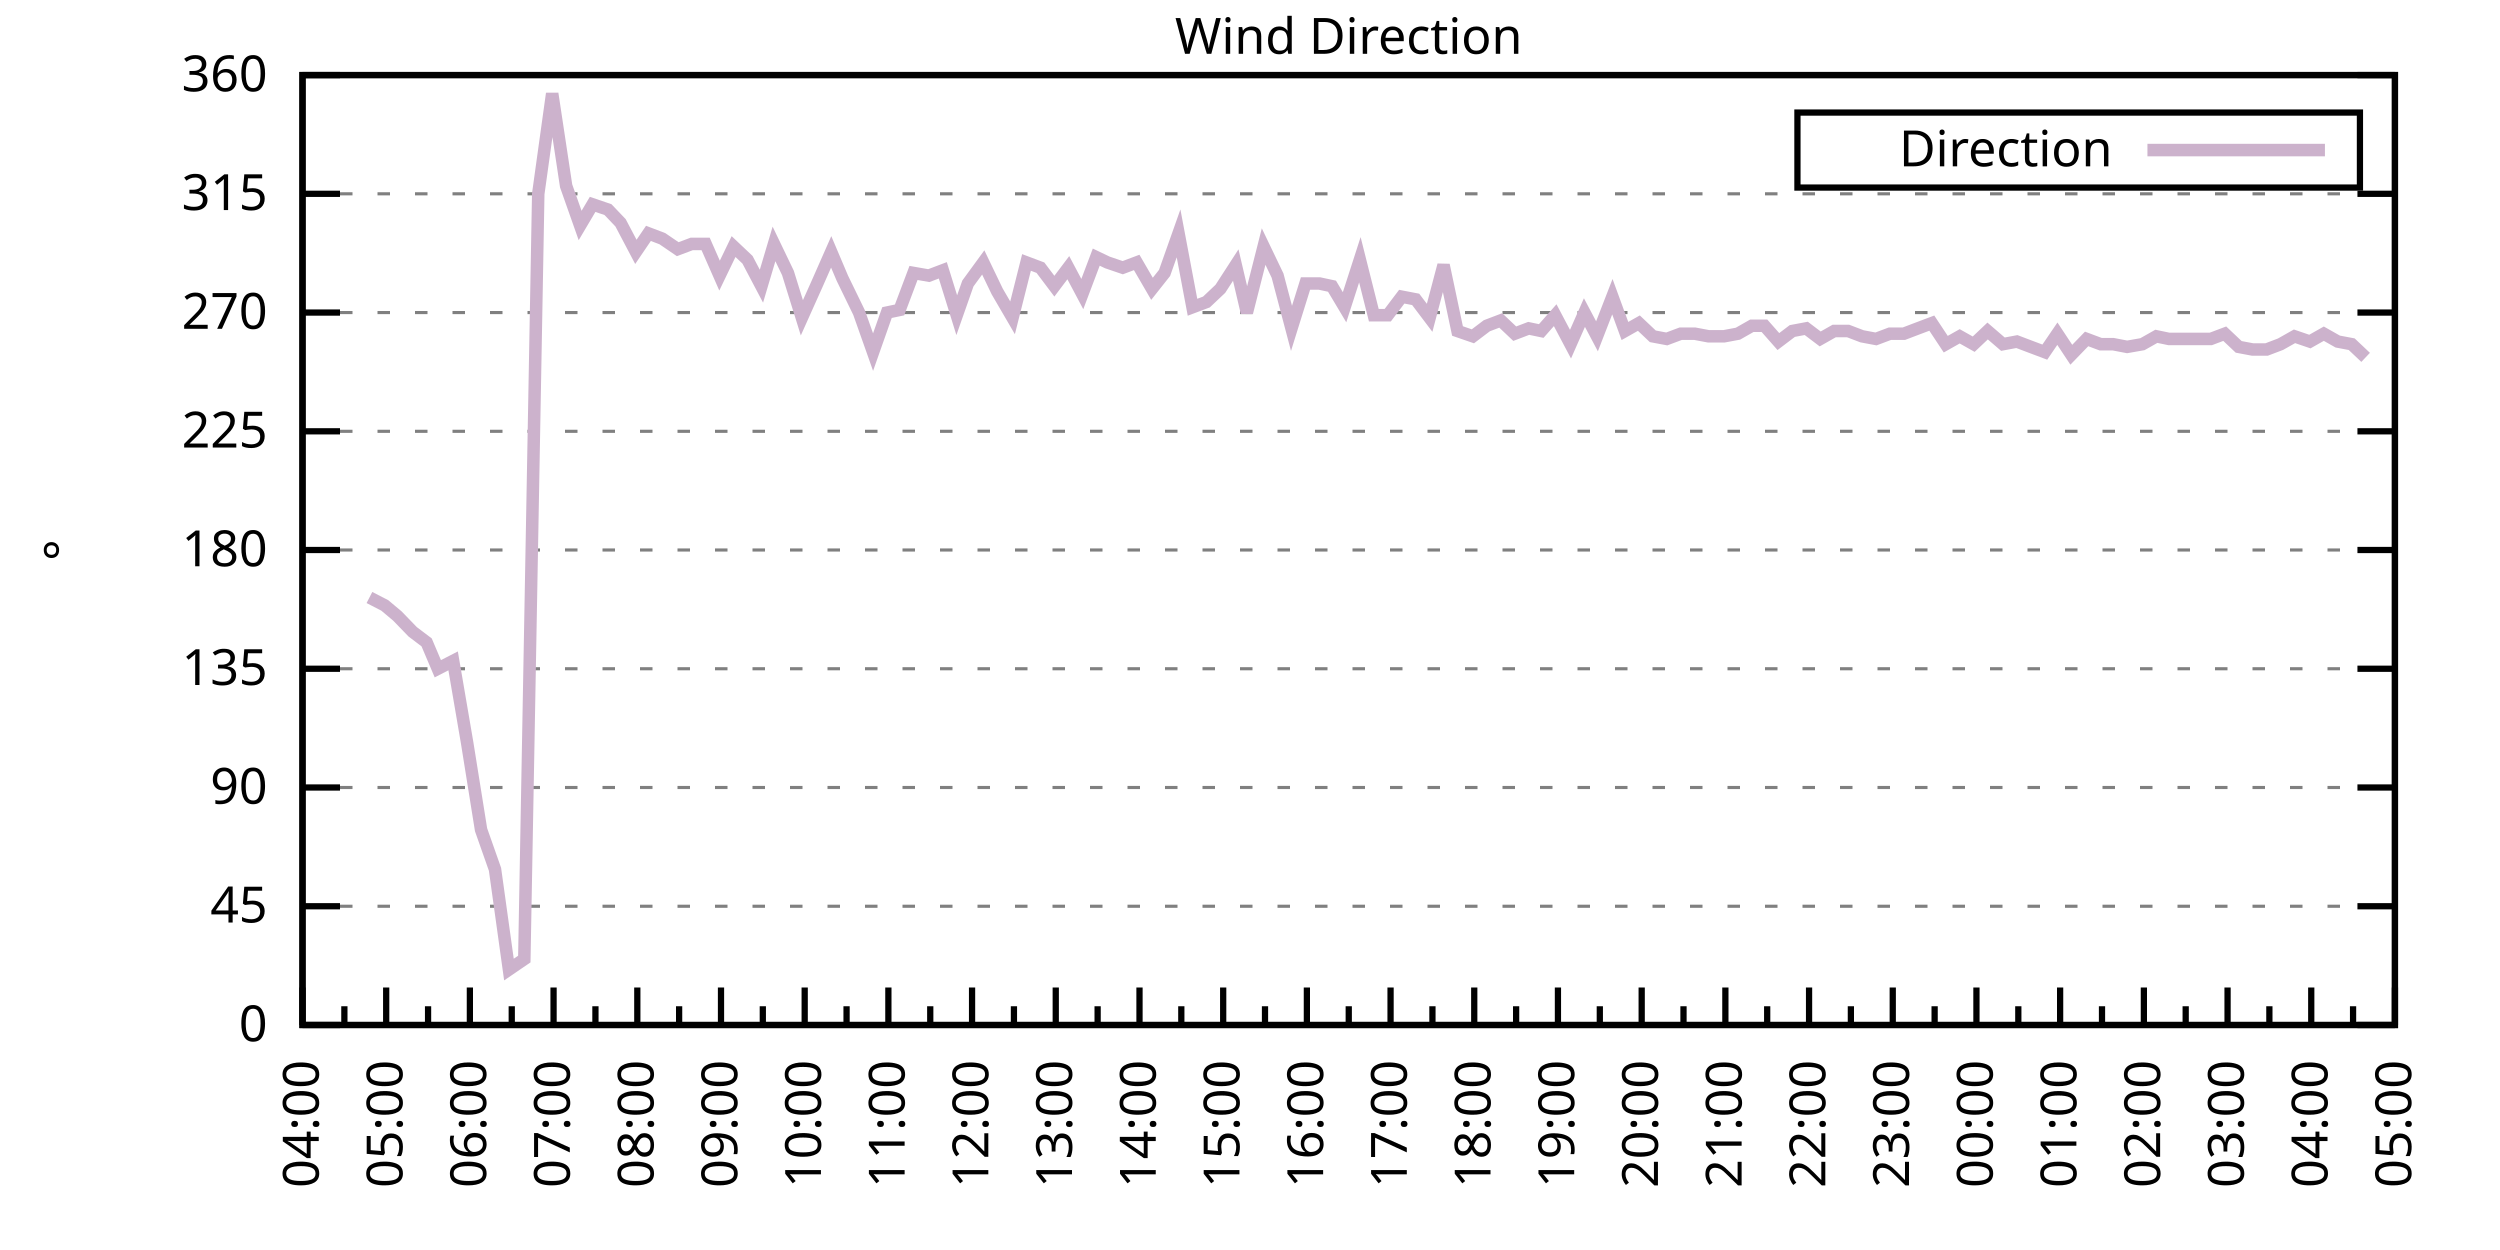
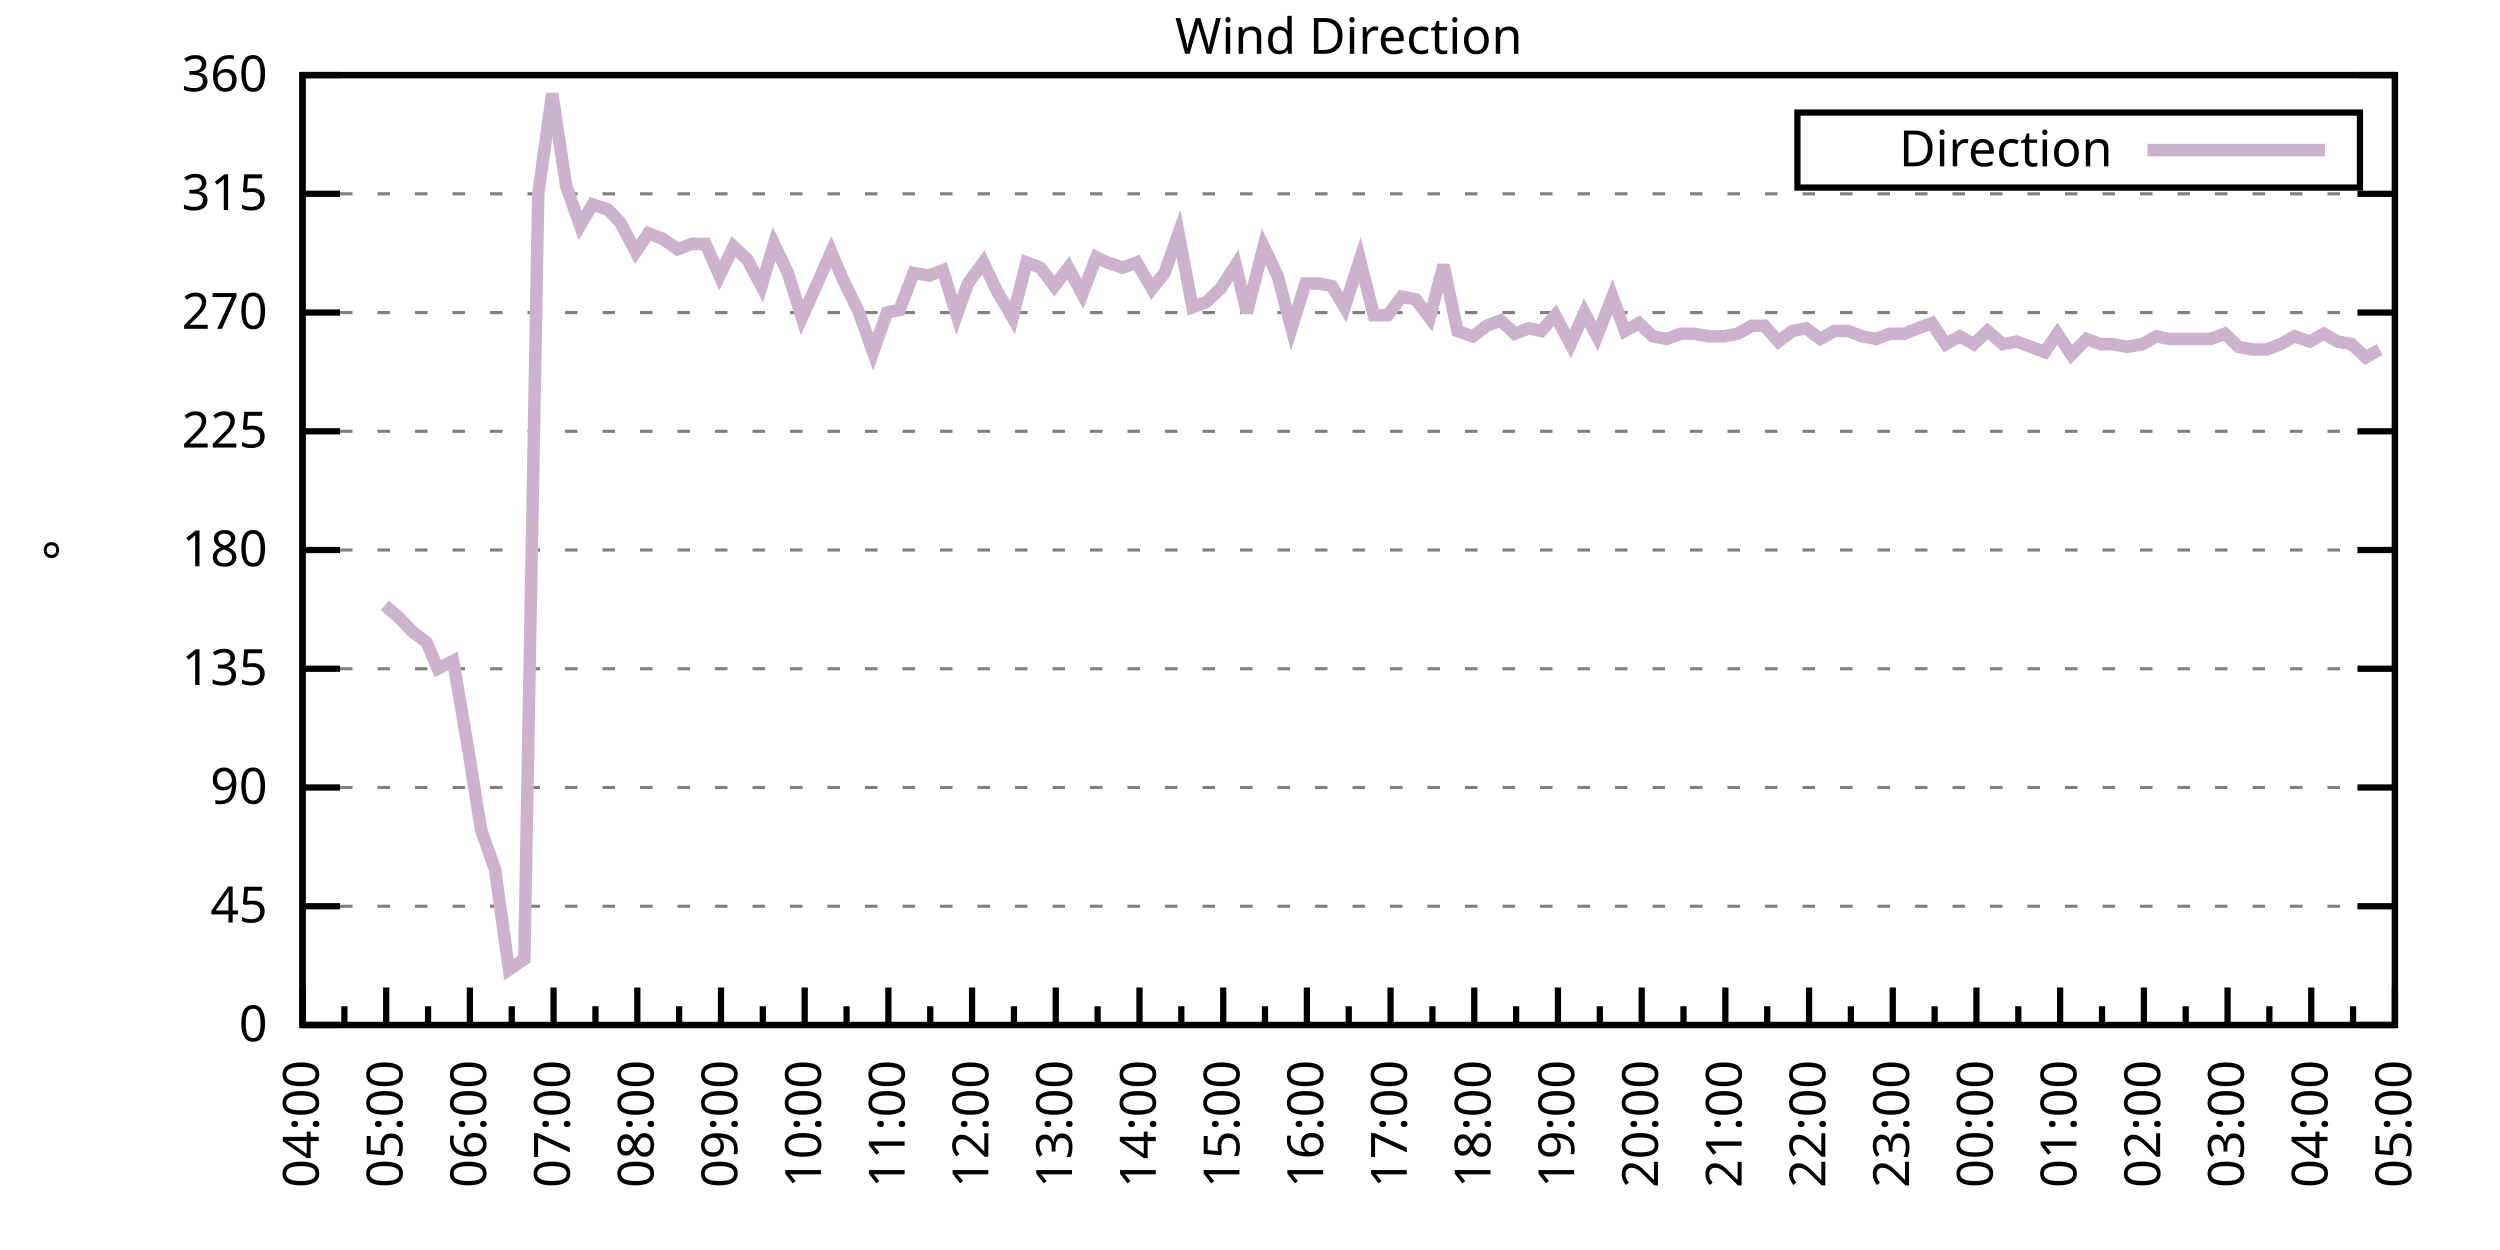
<svg xmlns="http://www.w3.org/2000/svg" xmlns:xlink="http://www.w3.org/1999/xlink" width="400" height="200" viewBox="0 0 400 200">
  <g id="gnuplot_canvas">
    <rect x="0" y="0" width="400" height="200" fill="none" />
    <defs>
      <circle id="gpDot" r="0.5" stroke-width="0.5" stroke="currentColor" />
      <path id="gpPt0" stroke-width="0.333" stroke="currentColor" d="M-1,0 h2 M0,-1 v2" />
      <path id="gpPt1" stroke-width="0.333" stroke="currentColor" d="M-1,-1 L1,1 M1,-1 L-1,1" />
      <path id="gpPt2" stroke-width="0.333" stroke="currentColor" d="M-1,0 L1,0 M0,-1 L0,1 M-1,-1 L1,1 M-1,1 L1,-1" />
      <rect id="gpPt3" stroke-width="0.333" stroke="currentColor" x="-1" y="-1" width="2" height="2" />
      <rect id="gpPt4" stroke-width="0.333" stroke="currentColor" fill="currentColor" x="-1" y="-1" width="2" height="2" />
      <circle id="gpPt5" stroke-width="0.333" stroke="currentColor" cx="0" cy="0" r="1" />
      <use xlink:href="#gpPt5" id="gpPt6" fill="currentColor" stroke="none" />
      <path id="gpPt7" stroke-width="0.333" stroke="currentColor" d="M0,-1.33 L-1.33,0.67 L1.33,0.67 z" />
      <use xlink:href="#gpPt7" id="gpPt8" fill="currentColor" stroke="none" />
      <use xlink:href="#gpPt7" id="gpPt9" stroke="currentColor" transform="rotate(180)" />
      <use xlink:href="#gpPt9" id="gpPt10" fill="currentColor" stroke="none" />
      <use xlink:href="#gpPt3" id="gpPt11" stroke="currentColor" transform="rotate(45)" />
      <use xlink:href="#gpPt11" id="gpPt12" fill="currentColor" stroke="none" />
      <path id="gpPt13" stroke-width="0.333" stroke="currentColor" d="M0,1.330 L1.265,0.411 L0.782,-1.067 L-0.782,-1.076 L-1.265,0.411 z" />
      <use xlink:href="#gpPt13" id="gpPt14" fill="currentColor" stroke="none" />
      <filter id="textbox" filterUnits="objectBoundingBox" x="0" y="0" height="1" width="1">
        <feFlood flood-color="white" flood-opacity="1" result="bgnd" />
        <feComposite in="SourceGraphic" in2="bgnd" operator="atop" />
      </filter>
      <filter id="greybox" filterUnits="objectBoundingBox" x="0" y="0" height="1" width="1">
        <feFlood flood-color="lightgrey" flood-opacity="1" result="grey" />
        <feComposite in="SourceGraphic" in2="grey" operator="atop" />
      </filter>
    </defs>
    <g fill="none" color="white" stroke="currentColor" stroke-width="1.00" stroke-linecap="butt" stroke-linejoin="miter">
</g>
    <g fill="none" color="black" stroke="currentColor" stroke-width="1.00" stroke-linecap="butt" stroke-linejoin="miter">
      <g stroke="none" shape-rendering="crispEdges">
        <polygon fill="rgb(255, 255, 255)" points="48.40,164.00 383.18,164.00 383.18,12.02 48.40,12.02 " />
      </g>
    </g>
    <g fill="none" color="black" stroke="currentColor" stroke-width="1.00" stroke-linecap="butt" stroke-linejoin="miter">
</g>
    <g fill="none" color="black" stroke="black" stroke-width="0.50" stroke-linecap="butt" stroke-linejoin="miter">
</g>
    <g fill="none" color="gray" stroke="currentColor" stroke-width="0.50" stroke-linecap="butt" stroke-linejoin="miter">
      <path stroke="gray" stroke-dasharray="2,4" class="gridline" d="M48.40,164.00 L383.19,164.00  " />
    </g>
    <g fill="none" color="gray" stroke="gray" stroke-width="1.00" stroke-linecap="butt" stroke-linejoin="miter">
</g>
    <g fill="none" color="black" stroke="currentColor" stroke-width="1.00" stroke-linecap="butt" stroke-linejoin="miter">
      <path stroke="black" d="M48.40,164.00 L54.40,164.00 M383.19,164.00 L377.19,164.00  " />
      <g transform="translate(42.80,166.60)" stroke="none" fill="black" font-family="Sans" font-size="8.00" text-anchor="end">
        <text>
          <tspan font-family="Sans"> 0</tspan>
        </text>
      </g>
    </g>
    <g fill="none" color="black" stroke="currentColor" stroke-width="1.00" stroke-linecap="butt" stroke-linejoin="miter">
</g>
    <g fill="none" color="black" stroke="black" stroke-width="0.50" stroke-linecap="butt" stroke-linejoin="miter">
</g>
    <g fill="none" color="gray" stroke="currentColor" stroke-width="0.50" stroke-linecap="butt" stroke-linejoin="miter">
      <path stroke="gray" stroke-dasharray="2,4" class="gridline" d="M48.40,145.00 L383.19,145.00  " />
    </g>
    <g fill="none" color="gray" stroke="gray" stroke-width="1.00" stroke-linecap="butt" stroke-linejoin="miter">
</g>
    <g fill="none" color="black" stroke="currentColor" stroke-width="1.00" stroke-linecap="butt" stroke-linejoin="miter">
      <path stroke="black" d="M48.40,145.00 L54.40,145.00 M383.19,145.00 L377.19,145.00  " />
      <g transform="translate(42.80,147.60)" stroke="none" fill="black" font-family="Sans" font-size="8.00" text-anchor="end">
        <text>
          <tspan font-family="Sans"> 45</tspan>
        </text>
      </g>
    </g>
    <g fill="none" color="black" stroke="currentColor" stroke-width="1.00" stroke-linecap="butt" stroke-linejoin="miter">
</g>
    <g fill="none" color="black" stroke="black" stroke-width="0.50" stroke-linecap="butt" stroke-linejoin="miter">
</g>
    <g fill="none" color="gray" stroke="currentColor" stroke-width="0.50" stroke-linecap="butt" stroke-linejoin="miter">
      <path stroke="gray" stroke-dasharray="2,4" class="gridline" d="M48.40,126.00 L383.19,126.00  " />
    </g>
    <g fill="none" color="gray" stroke="gray" stroke-width="1.00" stroke-linecap="butt" stroke-linejoin="miter">
</g>
    <g fill="none" color="black" stroke="currentColor" stroke-width="1.00" stroke-linecap="butt" stroke-linejoin="miter">
      <path stroke="black" d="M48.40,126.00 L54.40,126.00 M383.19,126.00 L377.19,126.00  " />
      <g transform="translate(42.80,128.60)" stroke="none" fill="black" font-family="Sans" font-size="8.00" text-anchor="end">
        <text>
          <tspan font-family="Sans"> 90</tspan>
        </text>
      </g>
    </g>
    <g fill="none" color="black" stroke="currentColor" stroke-width="1.00" stroke-linecap="butt" stroke-linejoin="miter">
</g>
    <g fill="none" color="black" stroke="black" stroke-width="0.50" stroke-linecap="butt" stroke-linejoin="miter">
</g>
    <g fill="none" color="gray" stroke="currentColor" stroke-width="0.50" stroke-linecap="butt" stroke-linejoin="miter">
      <path stroke="gray" stroke-dasharray="2,4" class="gridline" d="M48.40,107.00 L383.19,107.00  " />
    </g>
    <g fill="none" color="gray" stroke="gray" stroke-width="1.00" stroke-linecap="butt" stroke-linejoin="miter">
</g>
    <g fill="none" color="black" stroke="currentColor" stroke-width="1.00" stroke-linecap="butt" stroke-linejoin="miter">
      <path stroke="black" d="M48.40,107.00 L54.40,107.00 M383.19,107.00 L377.19,107.00  " />
      <g transform="translate(42.80,109.60)" stroke="none" fill="black" font-family="Sans" font-size="8.00" text-anchor="end">
        <text>
          <tspan font-family="Sans"> 135</tspan>
        </text>
      </g>
    </g>
    <g fill="none" color="black" stroke="currentColor" stroke-width="1.00" stroke-linecap="butt" stroke-linejoin="miter">
</g>
    <g fill="none" color="black" stroke="black" stroke-width="0.50" stroke-linecap="butt" stroke-linejoin="miter">
</g>
    <g fill="none" color="gray" stroke="currentColor" stroke-width="0.50" stroke-linecap="butt" stroke-linejoin="miter">
      <path stroke="gray" stroke-dasharray="2,4" class="gridline" d="M48.40,88.00 L383.19,88.00  " />
    </g>
    <g fill="none" color="gray" stroke="gray" stroke-width="1.00" stroke-linecap="butt" stroke-linejoin="miter">
</g>
    <g fill="none" color="black" stroke="currentColor" stroke-width="1.00" stroke-linecap="butt" stroke-linejoin="miter">
      <path stroke="black" d="M48.40,88.00 L54.40,88.00 M383.19,88.00 L377.19,88.00  " />
      <g transform="translate(42.80,90.60)" stroke="none" fill="black" font-family="Sans" font-size="8.00" text-anchor="end">
        <text>
          <tspan font-family="Sans"> 180</tspan>
        </text>
      </g>
    </g>
    <g fill="none" color="black" stroke="currentColor" stroke-width="1.00" stroke-linecap="butt" stroke-linejoin="miter">
</g>
    <g fill="none" color="black" stroke="black" stroke-width="0.50" stroke-linecap="butt" stroke-linejoin="miter">
</g>
    <g fill="none" color="gray" stroke="currentColor" stroke-width="0.50" stroke-linecap="butt" stroke-linejoin="miter">
      <path stroke="gray" stroke-dasharray="2,4" class="gridline" d="M48.40,69.01 L383.19,69.01  " />
    </g>
    <g fill="none" color="gray" stroke="gray" stroke-width="1.00" stroke-linecap="butt" stroke-linejoin="miter">
</g>
    <g fill="none" color="black" stroke="currentColor" stroke-width="1.00" stroke-linecap="butt" stroke-linejoin="miter">
      <path stroke="black" d="M48.40,69.01 L54.40,69.01 M383.19,69.01 L377.19,69.01  " />
      <g transform="translate(42.80,71.61)" stroke="none" fill="black" font-family="Sans" font-size="8.00" text-anchor="end">
        <text>
          <tspan font-family="Sans"> 225</tspan>
        </text>
      </g>
    </g>
    <g fill="none" color="black" stroke="currentColor" stroke-width="1.00" stroke-linecap="butt" stroke-linejoin="miter">
</g>
    <g fill="none" color="black" stroke="black" stroke-width="0.50" stroke-linecap="butt" stroke-linejoin="miter">
</g>
    <g fill="none" color="gray" stroke="currentColor" stroke-width="0.50" stroke-linecap="butt" stroke-linejoin="miter">
      <path stroke="gray" stroke-dasharray="2,4" class="gridline" d="M48.40,50.01 L383.19,50.01  " />
    </g>
    <g fill="none" color="gray" stroke="gray" stroke-width="1.00" stroke-linecap="butt" stroke-linejoin="miter">
</g>
    <g fill="none" color="black" stroke="currentColor" stroke-width="1.00" stroke-linecap="butt" stroke-linejoin="miter">
      <path stroke="black" d="M48.40,50.01 L54.40,50.01 M383.19,50.01 L377.19,50.01  " />
      <g transform="translate(42.80,52.61)" stroke="none" fill="black" font-family="Sans" font-size="8.00" text-anchor="end">
        <text>
          <tspan font-family="Sans"> 270</tspan>
        </text>
      </g>
    </g>
    <g fill="none" color="black" stroke="currentColor" stroke-width="1.00" stroke-linecap="butt" stroke-linejoin="miter">
</g>
    <g fill="none" color="black" stroke="black" stroke-width="0.50" stroke-linecap="butt" stroke-linejoin="miter">
</g>
    <g fill="none" color="gray" stroke="currentColor" stroke-width="0.50" stroke-linecap="butt" stroke-linejoin="miter">
      <path stroke="gray" stroke-dasharray="2,4" class="gridline" d="M48.40,31.01 L383.19,31.01  " />
    </g>
    <g fill="none" color="gray" stroke="gray" stroke-width="1.00" stroke-linecap="butt" stroke-linejoin="miter">
</g>
    <g fill="none" color="black" stroke="currentColor" stroke-width="1.00" stroke-linecap="butt" stroke-linejoin="miter">
      <path stroke="black" d="M48.40,31.01 L54.40,31.01 M383.19,31.01 L377.19,31.01  " />
      <g transform="translate(42.80,33.61)" stroke="none" fill="black" font-family="Sans" font-size="8.00" text-anchor="end">
        <text>
          <tspan font-family="Sans"> 315</tspan>
        </text>
      </g>
    </g>
    <g fill="none" color="black" stroke="currentColor" stroke-width="1.00" stroke-linecap="butt" stroke-linejoin="miter">
</g>
    <g fill="none" color="black" stroke="black" stroke-width="0.50" stroke-linecap="butt" stroke-linejoin="miter">
</g>
    <g fill="none" color="gray" stroke="currentColor" stroke-width="0.50" stroke-linecap="butt" stroke-linejoin="miter">
      <path stroke="gray" stroke-dasharray="2,4" class="gridline" d="M48.40,12.01 L383.19,12.01  " />
    </g>
    <g fill="none" color="gray" stroke="gray" stroke-width="1.00" stroke-linecap="butt" stroke-linejoin="miter">
</g>
    <g fill="none" color="black" stroke="currentColor" stroke-width="1.00" stroke-linecap="butt" stroke-linejoin="miter">
      <path stroke="black" d="M48.40,12.01 L54.40,12.01 M383.19,12.01 L377.19,12.01  " />
      <g transform="translate(42.80,14.61)" stroke="none" fill="black" font-family="Sans" font-size="8.00" text-anchor="end">
        <text>
          <tspan font-family="Sans"> 360</tspan>
        </text>
      </g>
    </g>
    <g fill="none" color="black" stroke="currentColor" stroke-width="1.00" stroke-linecap="butt" stroke-linejoin="miter">
      <path stroke="black" d="M48.40,164.00 L48.40,158.00  " />
      <g transform="translate(51.00,169.60) rotate(270)" stroke="none" fill="black" font-family="Sans" font-size="8.00" text-anchor="end">
        <text>
          <tspan font-family="Sans">04:00</tspan>
        </text>
      </g>
    </g>
    <g fill="none" color="black" stroke="currentColor" stroke-width="1.00" stroke-linecap="butt" stroke-linejoin="miter">
      <path stroke="black" d="M55.10,164.00 L55.10,161.00 M61.79,164.00 L61.79,158.00  " />
      <g transform="translate(64.39,169.60) rotate(270)" stroke="none" fill="black" font-family="Sans" font-size="8.00" text-anchor="end">
        <text>
          <tspan font-family="Sans">05:00</tspan>
        </text>
      </g>
    </g>
    <g fill="none" color="black" stroke="currentColor" stroke-width="1.00" stroke-linecap="butt" stroke-linejoin="miter">
      <path stroke="black" d="M68.49,164.00 L68.49,161.00 M75.18,164.00 L75.18,158.00  " />
      <g transform="translate(77.78,169.60) rotate(270)" stroke="none" fill="black" font-family="Sans" font-size="8.00" text-anchor="end">
        <text>
          <tspan font-family="Sans">06:00</tspan>
        </text>
      </g>
    </g>
    <g fill="none" color="black" stroke="currentColor" stroke-width="1.00" stroke-linecap="butt" stroke-linejoin="miter">
      <path stroke="black" d="M81.88,164.00 L81.88,161.00 M88.57,164.00 L88.57,158.00  " />
      <g transform="translate(91.17,169.60) rotate(270)" stroke="none" fill="black" font-family="Sans" font-size="8.00" text-anchor="end">
        <text>
          <tspan font-family="Sans">07:00</tspan>
        </text>
      </g>
    </g>
    <g fill="none" color="black" stroke="currentColor" stroke-width="1.00" stroke-linecap="butt" stroke-linejoin="miter">
      <path stroke="black" d="M95.27,164.00 L95.27,161.00 M101.97,164.00 L101.97,158.00  " />
      <g transform="translate(104.57,169.60) rotate(270)" stroke="none" fill="black" font-family="Sans" font-size="8.00" text-anchor="end">
        <text>
          <tspan font-family="Sans">08:00</tspan>
        </text>
      </g>
    </g>
    <g fill="none" color="black" stroke="currentColor" stroke-width="1.00" stroke-linecap="butt" stroke-linejoin="miter">
      <path stroke="black" d="M108.66,164.00 L108.66,161.00 M115.36,164.00 L115.36,158.00  " />
      <g transform="translate(117.96,169.60) rotate(270)" stroke="none" fill="black" font-family="Sans" font-size="8.00" text-anchor="end">
        <text>
          <tspan font-family="Sans">09:00</tspan>
        </text>
      </g>
    </g>
    <g fill="none" color="black" stroke="currentColor" stroke-width="1.00" stroke-linecap="butt" stroke-linejoin="miter">
      <path stroke="black" d="M122.05,164.00 L122.05,161.00 M128.75,164.00 L128.75,158.00  " />
      <g transform="translate(131.35,169.60) rotate(270)" stroke="none" fill="black" font-family="Sans" font-size="8.00" text-anchor="end">
        <text>
          <tspan font-family="Sans">10:00</tspan>
        </text>
      </g>
    </g>
    <g fill="none" color="black" stroke="currentColor" stroke-width="1.00" stroke-linecap="butt" stroke-linejoin="miter">
      <path stroke="black" d="M135.45,164.00 L135.45,161.00 M142.14,164.00 L142.14,158.00  " />
      <g transform="translate(144.74,169.60) rotate(270)" stroke="none" fill="black" font-family="Sans" font-size="8.00" text-anchor="end">
        <text>
          <tspan font-family="Sans">11:00</tspan>
        </text>
      </g>
    </g>
    <g fill="none" color="black" stroke="currentColor" stroke-width="1.00" stroke-linecap="butt" stroke-linejoin="miter">
      <path stroke="black" d="M148.84,164.00 L148.84,161.00 M155.53,164.00 L155.53,158.00  " />
      <g transform="translate(158.13,169.60) rotate(270)" stroke="none" fill="black" font-family="Sans" font-size="8.00" text-anchor="end">
        <text>
          <tspan font-family="Sans">12:00</tspan>
        </text>
      </g>
    </g>
    <g fill="none" color="black" stroke="currentColor" stroke-width="1.00" stroke-linecap="butt" stroke-linejoin="miter">
      <path stroke="black" d="M162.23,164.00 L162.23,161.00 M168.92,164.00 L168.92,158.00  " />
      <g transform="translate(171.52,169.60) rotate(270)" stroke="none" fill="black" font-family="Sans" font-size="8.00" text-anchor="end">
        <text>
          <tspan font-family="Sans">13:00</tspan>
        </text>
      </g>
    </g>
    <g fill="none" color="black" stroke="currentColor" stroke-width="1.00" stroke-linecap="butt" stroke-linejoin="miter">
      <path stroke="black" d="M175.62,164.00 L175.62,161.00 M182.32,164.00 L182.32,158.00  " />
      <g transform="translate(184.92,169.60) rotate(270)" stroke="none" fill="black" font-family="Sans" font-size="8.00" text-anchor="end">
        <text>
          <tspan font-family="Sans">14:00</tspan>
        </text>
      </g>
    </g>
    <g fill="none" color="black" stroke="currentColor" stroke-width="1.00" stroke-linecap="butt" stroke-linejoin="miter">
      <path stroke="black" d="M189.01,164.00 L189.01,161.00 M195.71,164.00 L195.71,158.00  " />
      <g transform="translate(198.31,169.60) rotate(270)" stroke="none" fill="black" font-family="Sans" font-size="8.00" text-anchor="end">
        <text>
          <tspan font-family="Sans">15:00</tspan>
        </text>
      </g>
    </g>
    <g fill="none" color="black" stroke="currentColor" stroke-width="1.00" stroke-linecap="butt" stroke-linejoin="miter">
      <path stroke="black" d="M202.40,164.00 L202.40,161.00 M209.10,164.00 L209.10,158.00  " />
      <g transform="translate(211.70,169.60) rotate(270)" stroke="none" fill="black" font-family="Sans" font-size="8.00" text-anchor="end">
        <text>
          <tspan font-family="Sans">16:00</tspan>
        </text>
      </g>
    </g>
    <g fill="none" color="black" stroke="currentColor" stroke-width="1.00" stroke-linecap="butt" stroke-linejoin="miter">
      <path stroke="black" d="M215.80,164.00 L215.80,161.00 M222.49,164.00 L222.49,158.00  " />
      <g transform="translate(225.09,169.60) rotate(270)" stroke="none" fill="black" font-family="Sans" font-size="8.00" text-anchor="end">
        <text>
          <tspan font-family="Sans">17:00</tspan>
        </text>
      </g>
    </g>
    <g fill="none" color="black" stroke="currentColor" stroke-width="1.00" stroke-linecap="butt" stroke-linejoin="miter">
      <path stroke="black" d="M229.19,164.00 L229.19,161.00 M235.88,164.00 L235.88,158.00  " />
      <g transform="translate(238.48,169.60) rotate(270)" stroke="none" fill="black" font-family="Sans" font-size="8.00" text-anchor="end">
        <text>
          <tspan font-family="Sans">18:00</tspan>
        </text>
      </g>
    </g>
    <g fill="none" color="black" stroke="currentColor" stroke-width="1.00" stroke-linecap="butt" stroke-linejoin="miter">
      <path stroke="black" d="M242.58,164.00 L242.58,161.00 M249.27,164.00 L249.27,158.00  " />
      <g transform="translate(251.87,169.60) rotate(270)" stroke="none" fill="black" font-family="Sans" font-size="8.00" text-anchor="end">
        <text>
          <tspan font-family="Sans">19:00</tspan>
        </text>
      </g>
    </g>
    <g fill="none" color="black" stroke="currentColor" stroke-width="1.00" stroke-linecap="butt" stroke-linejoin="miter">
      <path stroke="black" d="M255.97,164.00 L255.97,161.00 M262.67,164.00 L262.67,158.00  " />
      <g transform="translate(265.27,169.60) rotate(270)" stroke="none" fill="black" font-family="Sans" font-size="8.00" text-anchor="end">
        <text>
          <tspan font-family="Sans">20:00</tspan>
        </text>
      </g>
    </g>
    <g fill="none" color="black" stroke="currentColor" stroke-width="1.00" stroke-linecap="butt" stroke-linejoin="miter">
      <path stroke="black" d="M269.36,164.00 L269.36,161.00 M276.06,164.00 L276.06,158.00  " />
      <g transform="translate(278.66,169.60) rotate(270)" stroke="none" fill="black" font-family="Sans" font-size="8.00" text-anchor="end">
        <text>
          <tspan font-family="Sans">21:00</tspan>
        </text>
      </g>
    </g>
    <g fill="none" color="black" stroke="currentColor" stroke-width="1.00" stroke-linecap="butt" stroke-linejoin="miter">
      <path stroke="black" d="M282.75,164.00 L282.75,161.00 M289.45,164.00 L289.45,158.00  " />
      <g transform="translate(292.05,169.60) rotate(270)" stroke="none" fill="black" font-family="Sans" font-size="8.00" text-anchor="end">
        <text>
          <tspan font-family="Sans">22:00</tspan>
        </text>
      </g>
    </g>
    <g fill="none" color="black" stroke="currentColor" stroke-width="1.00" stroke-linecap="butt" stroke-linejoin="miter">
      <path stroke="black" d="M296.14,164.00 L296.14,161.00 M302.84,164.00 L302.84,158.00  " />
      <g transform="translate(305.44,169.60) rotate(270)" stroke="none" fill="black" font-family="Sans" font-size="8.00" text-anchor="end">
        <text>
          <tspan font-family="Sans">23:00</tspan>
        </text>
      </g>
    </g>
    <g fill="none" color="black" stroke="currentColor" stroke-width="1.00" stroke-linecap="butt" stroke-linejoin="miter">
      <path stroke="black" d="M309.54,164.00 L309.54,161.00 M316.23,164.00 L316.23,158.00  " />
      <g transform="translate(318.83,169.60) rotate(270)" stroke="none" fill="black" font-family="Sans" font-size="8.00" text-anchor="end">
        <text>
          <tspan font-family="Sans">00:00</tspan>
        </text>
      </g>
    </g>
    <g fill="none" color="black" stroke="currentColor" stroke-width="1.00" stroke-linecap="butt" stroke-linejoin="miter">
      <path stroke="black" d="M322.93,164.00 L322.93,161.00 M329.62,164.00 L329.62,158.00  " />
      <g transform="translate(332.22,169.60) rotate(270)" stroke="none" fill="black" font-family="Sans" font-size="8.00" text-anchor="end">
        <text>
          <tspan font-family="Sans">01:00</tspan>
        </text>
      </g>
    </g>
    <g fill="none" color="black" stroke="currentColor" stroke-width="1.00" stroke-linecap="butt" stroke-linejoin="miter">
      <path stroke="black" d="M336.32,164.00 L336.32,161.00 M343.02,164.00 L343.02,158.00  " />
      <g transform="translate(345.62,169.60) rotate(270)" stroke="none" fill="black" font-family="Sans" font-size="8.00" text-anchor="end">
        <text>
          <tspan font-family="Sans">02:00</tspan>
        </text>
      </g>
    </g>
    <g fill="none" color="black" stroke="currentColor" stroke-width="1.00" stroke-linecap="butt" stroke-linejoin="miter">
      <path stroke="black" d="M349.71,164.00 L349.71,161.00 M356.41,164.00 L356.41,158.00  " />
      <g transform="translate(359.01,169.60) rotate(270)" stroke="none" fill="black" font-family="Sans" font-size="8.00" text-anchor="end">
        <text>
          <tspan font-family="Sans">03:00</tspan>
        </text>
      </g>
    </g>
    <g fill="none" color="black" stroke="currentColor" stroke-width="1.00" stroke-linecap="butt" stroke-linejoin="miter">
      <path stroke="black" d="M363.10,164.00 L363.10,161.00 M369.80,164.00 L369.80,158.00  " />
      <g transform="translate(372.40,169.60) rotate(270)" stroke="none" fill="black" font-family="Sans" font-size="8.00" text-anchor="end">
        <text>
          <tspan font-family="Sans">04:00</tspan>
        </text>
      </g>
    </g>
    <g fill="none" color="black" stroke="currentColor" stroke-width="1.00" stroke-linecap="butt" stroke-linejoin="miter">
      <path stroke="black" d="M376.49,164.00 L376.49,161.00 M383.19,164.00 L383.19,158.00  " />
      <g transform="translate(385.79,169.60) rotate(270)" stroke="none" fill="black" font-family="Sans" font-size="8.00" text-anchor="end">
        <text>
          <tspan font-family="Sans">05:00</tspan>
        </text>
      </g>
    </g>
    <g fill="none" color="black" stroke="currentColor" stroke-width="1.00" stroke-linecap="butt" stroke-linejoin="miter">
</g>
    <g fill="none" color="black" stroke="currentColor" stroke-width="1.00" stroke-linecap="butt" stroke-linejoin="miter">
      <path stroke="black" d="M48.40,12.01 L48.40,164.00 L383.19,164.00 L383.19,12.01 L48.40,12.01 Z  " />
    </g>
    <g fill="none" color="black" stroke="currentColor" stroke-width="1.00" stroke-linecap="butt" stroke-linejoin="miter">
      <g transform="translate(12.80,88.01) rotate(270)" stroke="none" fill="black" font-family="Sans" font-size="8.00" text-anchor="middle">
        <text>
          <tspan font-family="Sans">°</tspan>
        </text>
      </g>
    </g>
    <g fill="none" color="black" stroke="currentColor" stroke-width="1.00" stroke-linecap="butt" stroke-linejoin="miter">
</g>
    <g fill="none" color="black" stroke="currentColor" stroke-width="1.00" stroke-linecap="butt" stroke-linejoin="miter">
      <path stroke="black" d="M287.59,30.01 L287.59,18.01 L377.59,18.01 L377.59,30.01 L287.59,30.01 Z  " />
    </g>
    <g id="Wind_direction_plot_1">
      <g fill="none" color="white" stroke="black" stroke-width="2.00" stroke-linecap="butt" stroke-linejoin="miter">
</g>
      <g fill="none" color="black" stroke="currentColor" stroke-width="2.00" stroke-linecap="butt" stroke-linejoin="miter">
        <g transform="translate(337.99,26.61)" stroke="none" fill="black" font-family="Sans" font-size="8.00" text-anchor="end">
          <text>
            <tspan font-family="Sans">Direction</tspan>
          </text>
        </g>
      </g>
      <g fill="none" color="black" stroke="currentColor" stroke-width="2.00" stroke-linecap="butt" stroke-linejoin="miter">
-         <path stroke="rgb(204, 178, 204)" d="M343.59,24.01 L371.99,24.01 M59.11,95.60 L61.57,96.87 L63.58,98.56 L66.03,101.09 L68.26,102.78 L70.05,107.00   L72.50,105.74 L74.74,118.83 L76.97,132.76 L79.20,139.09 L81.43,155.13 L83.89,153.45 L86.12,31.01 L88.35,14.97   L90.58,29.74 L92.82,36.08 L94.82,32.70 L97.28,33.54 L99.29,35.65 L101.74,40.30 L103.75,37.34 L105.98,38.19   L108.44,39.87 L110.67,39.03 L112.90,39.03 L115.13,44.10 L117.37,39.45 L119.60,41.56 L121.83,45.79 L123.84,39.03   L126.07,43.67 L128.30,50.85 L130.76,45.36 L132.99,40.30 L134.78,44.52 L137.45,50.01 L139.69,56.34 L141.92,50.01   L143.93,49.59 L146.16,43.67 L148.61,44.10 L150.85,43.25 L153.08,50.43 L154.86,45.36 L157.32,41.99 L159.55,46.63   L162.01,50.85 L164.24,41.99 L166.47,42.83 L168.70,45.79 L170.93,42.83 L173.17,47.05 L175.40,41.14 L177.18,41.99   L179.64,42.83 L181.87,41.99 L184.32,46.21 L186.33,43.67 L188.57,37.34 L190.80,49.16 L193.03,48.32 L195.26,46.21   L197.72,42.41 L199.50,50.01 L202.18,39.45 L204.41,44.10 L206.64,52.54 L208.88,45.36 L211.11,45.36 L213.12,45.79   L215.13,49.16 L217.58,41.56 L219.81,50.43 L222.04,50.43 L224.28,47.47 L226.51,47.90 L228.74,50.85 L230.97,42.41   L233.20,52.96 L235.66,53.81 L237.89,52.12 L240.12,51.27 L242.36,53.39 L244.59,52.54 L246.60,52.96 L248.83,50.43   L251.28,55.07 L253.51,50.01 L255.52,53.81 L257.98,47.47 L259.99,52.96 L262.22,51.70 L264.45,53.81 L266.68,54.23   L268.92,53.39 L271.15,53.39 L273.38,53.81 L275.83,53.81 L278.07,53.39 L280.30,52.12 L282.31,52.12 L284.54,54.65   L286.77,52.96 L289.00,52.54 L291.23,54.23 L293.47,52.96 L295.70,52.96 L297.93,53.81 L300.16,54.23 L302.39,53.39   L304.63,53.39 L306.86,52.54 L309.09,51.70 L311.32,55.07 L313.55,53.81 L315.79,55.07 L318.02,52.96 L320.47,55.07   L322.70,54.65 L324.94,55.50 L327.17,56.34 L329.18,53.39 L331.41,56.76 L333.86,54.23 L336.10,55.07 L338.10,55.07   L340.34,55.50 L342.79,55.07 L345.02,53.81 L347.03,54.23 L349.26,54.23 L351.27,54.23 L353.73,54.23 L355.96,53.39   L358.19,55.50 L360.42,55.92 L362.66,55.92 L364.89,55.07 L367.12,53.81 L369.58,54.65 L371.81,53.39 L374.04,54.65   L376.27,55.07 L378.50,57.18  " />
+         <path stroke="rgb(204, 178, 204)" d="M343.59,24.01 L371.99,24.01 M61.57,96.87 L63.58,98.56 L66.03,101.09 L68.26,102.78 L70.05,107.00 L72.50,105.74   L74.74,118.83 L76.97,132.76 L79.20,139.09 L81.43,155.13 L83.89,153.45 L86.12,31.01 L88.35,14.97 L90.58,29.74   L92.82,36.08 L94.82,32.70 L97.28,33.54 L99.29,35.65 L101.74,40.30 L103.75,37.34 L105.98,38.19 L108.44,39.87   L110.67,39.03 L112.90,39.03 L115.13,44.10 L117.37,39.45 L119.60,41.56 L121.83,45.79 L123.84,39.03 L126.07,43.67   L128.30,50.85 L130.76,45.36 L132.99,40.30 L134.78,44.52 L137.45,50.01 L139.69,56.34 L141.92,50.01 L143.93,49.59   L146.16,43.67 L148.61,44.10 L150.85,43.25 L153.08,50.43 L154.86,45.36 L157.32,41.99 L159.55,46.63 L162.01,50.85   L164.24,41.99 L166.47,42.83 L168.70,45.79 L170.93,42.83 L173.17,47.05 L175.40,41.14 L177.18,41.99 L179.64,42.83   L181.87,41.99 L184.32,46.21 L186.33,43.67 L188.57,37.34 L190.80,49.16 L193.03,48.32 L195.26,46.21 L197.72,42.41   L199.50,50.01 L202.18,39.45 L204.41,44.10 L206.64,52.54 L208.88,45.36 L211.11,45.36 L213.12,45.79 L215.13,49.16   L217.58,41.56 L219.81,50.43 L222.04,50.43 L224.28,47.47 L226.51,47.90 L228.74,50.85 L230.97,42.41 L233.20,52.96   L235.66,53.81 L237.89,52.12 L240.12,51.27 L242.36,53.39 L244.59,52.54 L246.60,52.96 L248.83,50.43 L251.28,55.07   L253.51,50.01 L255.52,53.81 L257.98,47.47 L259.99,52.96 L262.22,51.70 L264.45,53.81 L266.68,54.23 L268.92,53.39   L271.15,53.39 L273.38,53.81 L275.83,53.81 L278.07,53.39 L280.30,52.12 L282.31,52.12 L284.54,54.65 L286.77,52.96   L289.00,52.54 L291.23,54.23 L293.47,52.96 L295.70,52.96 L297.93,53.81 L300.16,54.23 L302.39,53.39 L304.63,53.39   L306.86,52.54 L309.09,51.70 L311.32,55.07 L313.55,53.81 L315.79,55.07 L318.02,52.96 L320.47,55.07 L322.70,54.65   L324.94,55.50 L327.17,56.34 L329.18,53.39 L331.41,56.76 L333.86,54.23 L336.10,55.07 L338.10,55.07 L340.34,55.50   L342.79,55.07 L345.02,53.81 L347.03,54.23 L349.26,54.23 L351.27,54.23 L353.73,54.23 L355.96,53.39 L358.19,55.50   L360.42,55.92 L362.66,55.92 L364.89,55.07 L367.12,53.81 L369.58,54.65 L371.81,53.39 L374.04,54.65 L376.27,55.07   L378.50,57.18 L380.73,55.92  " />
      </g>
    </g>
    <g fill="none" color="black" stroke="currentColor" stroke-width="2.00" stroke-linecap="butt" stroke-linejoin="miter">
</g>
    <g fill="none" color="black" stroke="black" stroke-width="1.00" stroke-linecap="butt" stroke-linejoin="miter">
</g>
    <g fill="none" color="black" stroke="currentColor" stroke-width="1.00" stroke-linecap="butt" stroke-linejoin="miter">
      <path stroke="black" d="M48.40,12.01 L48.40,164.00 L383.19,164.00 L383.19,12.01 L48.40,12.01 Z  " />
    </g>
    <g fill="none" color="black" stroke="currentColor" stroke-width="1.00" stroke-linecap="butt" stroke-linejoin="miter">
      <g transform="translate(215.79,8.61)" stroke="none" fill="black" font-family="Sans" font-size="8.00" text-anchor="middle">
        <text>
          <tspan font-family="Sans">Wind Direction</tspan>
        </text>
      </g>
    </g>
    <g fill="none" color="black" stroke="currentColor" stroke-width="1.00" stroke-linecap="butt" stroke-linejoin="miter">
</g>
  </g>
</svg>
